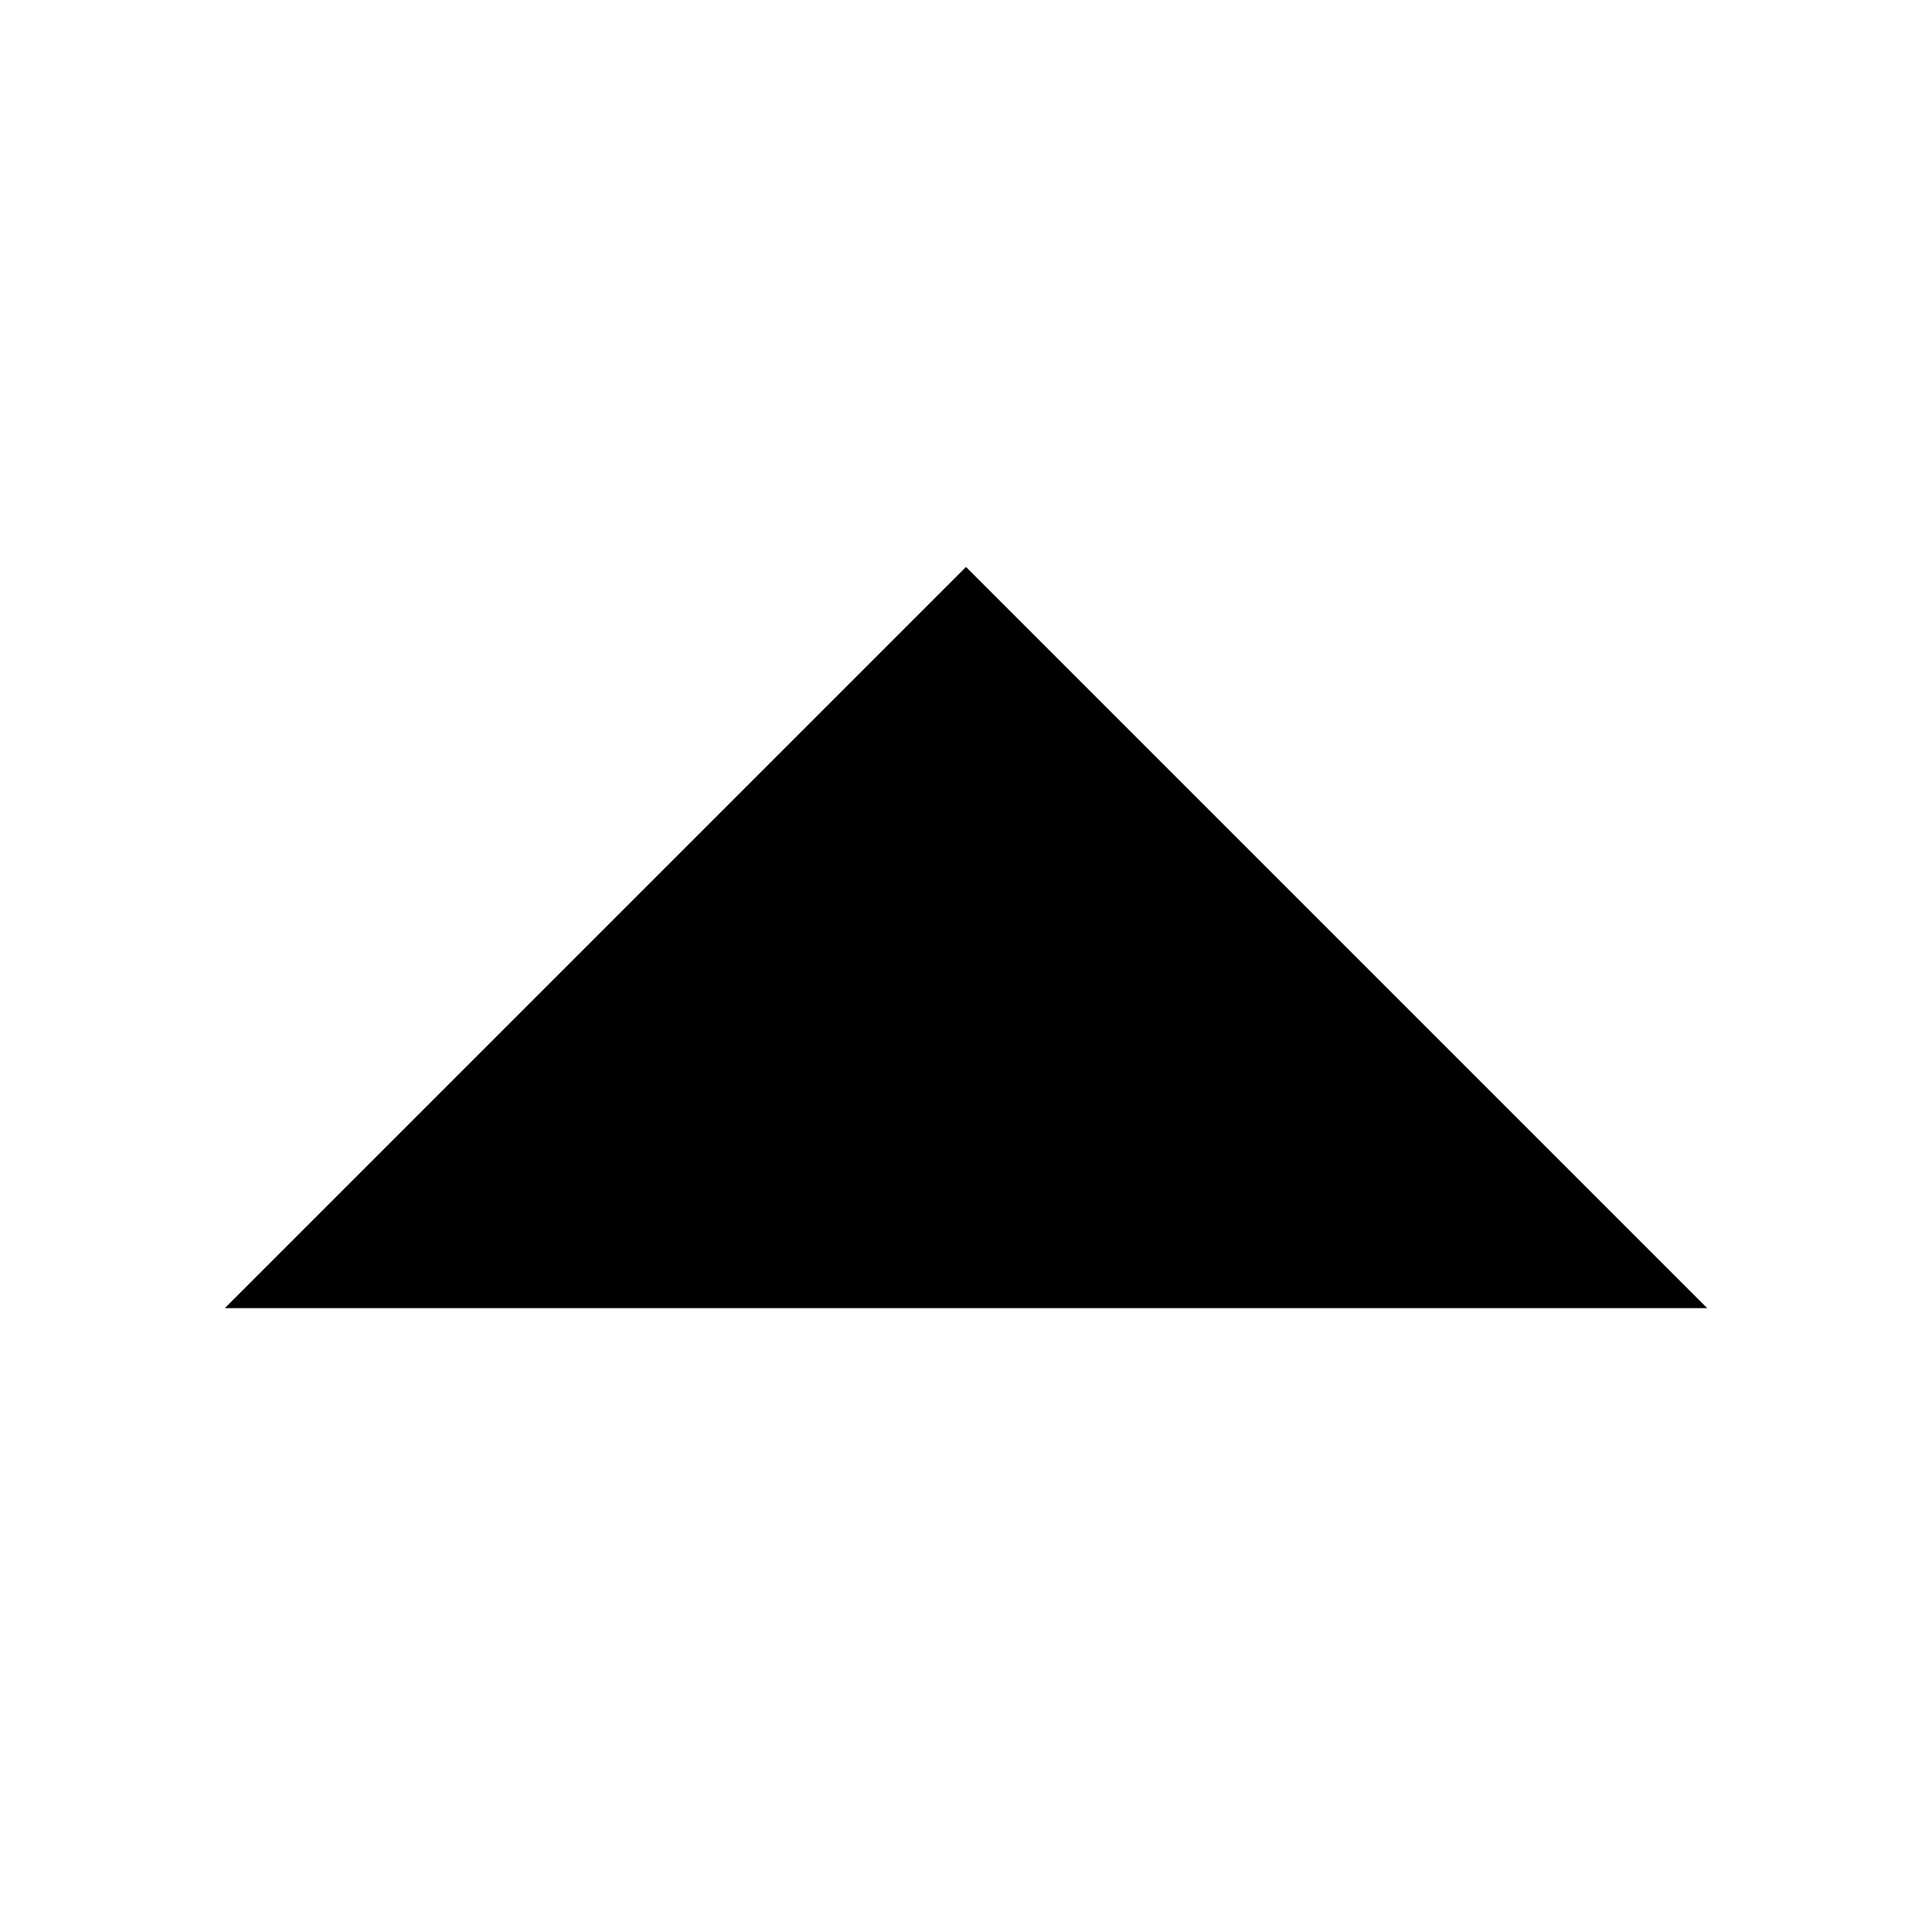
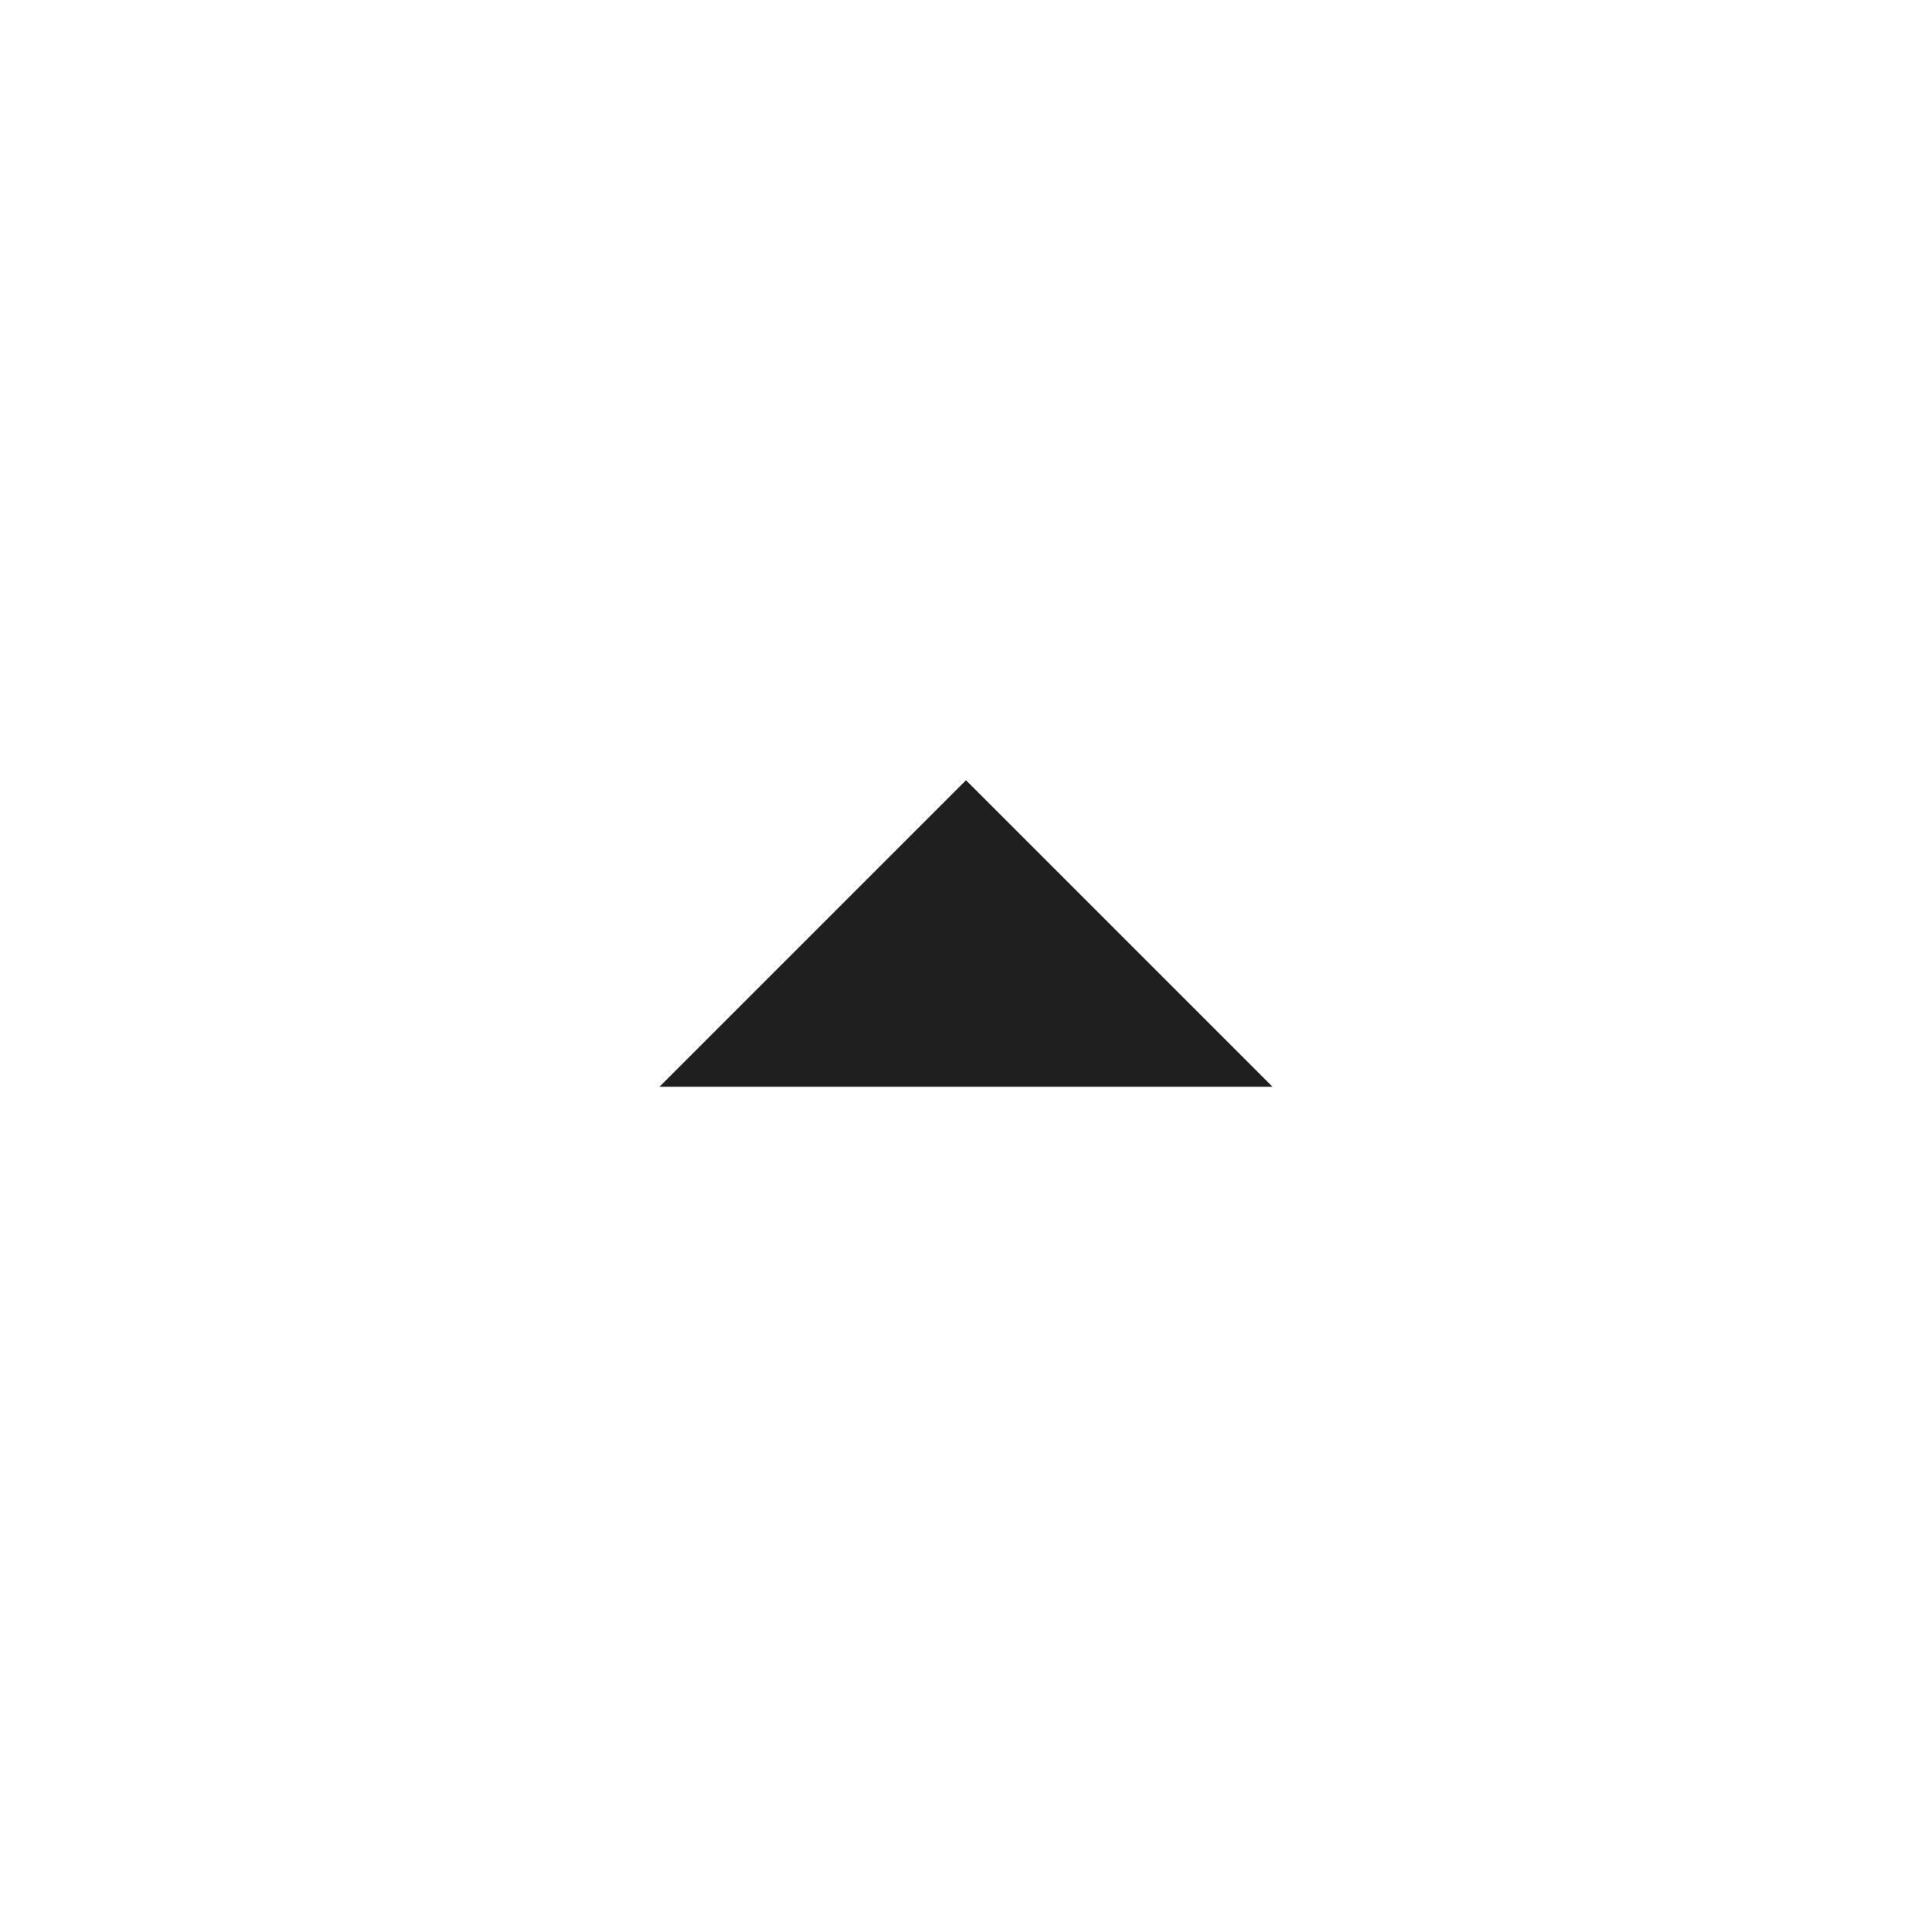
- <svg xmlns="http://www.w3.org/2000/svg" version="1.1" width="48" height="48" viewBox="0 0 48 48" enable-background="new 0 0 76.00 76.00" xml:space="preserve" id="svg4">
-   <defs id="defs8" />
-   <path style="fill:#000000;fill-opacity:1;fill-rule:evenodd;stroke:#000000;stroke-width:2;stroke-linecap:butt;stroke-linejoin:miter;stroke-miterlimit:4;stroke-dasharray:none;stroke-opacity:1" d="m 24,15.5 16,16 H 8 Z" id="path833" />
+ <svg xmlns="http://www.w3.org/2000/svg" height="24px" viewBox="0 -960 960 960" width="24px" fill="#1f1f1f">
+   <path d="M327.69-420 480-572.31 632.31-420H327.69Z" />
</svg>
